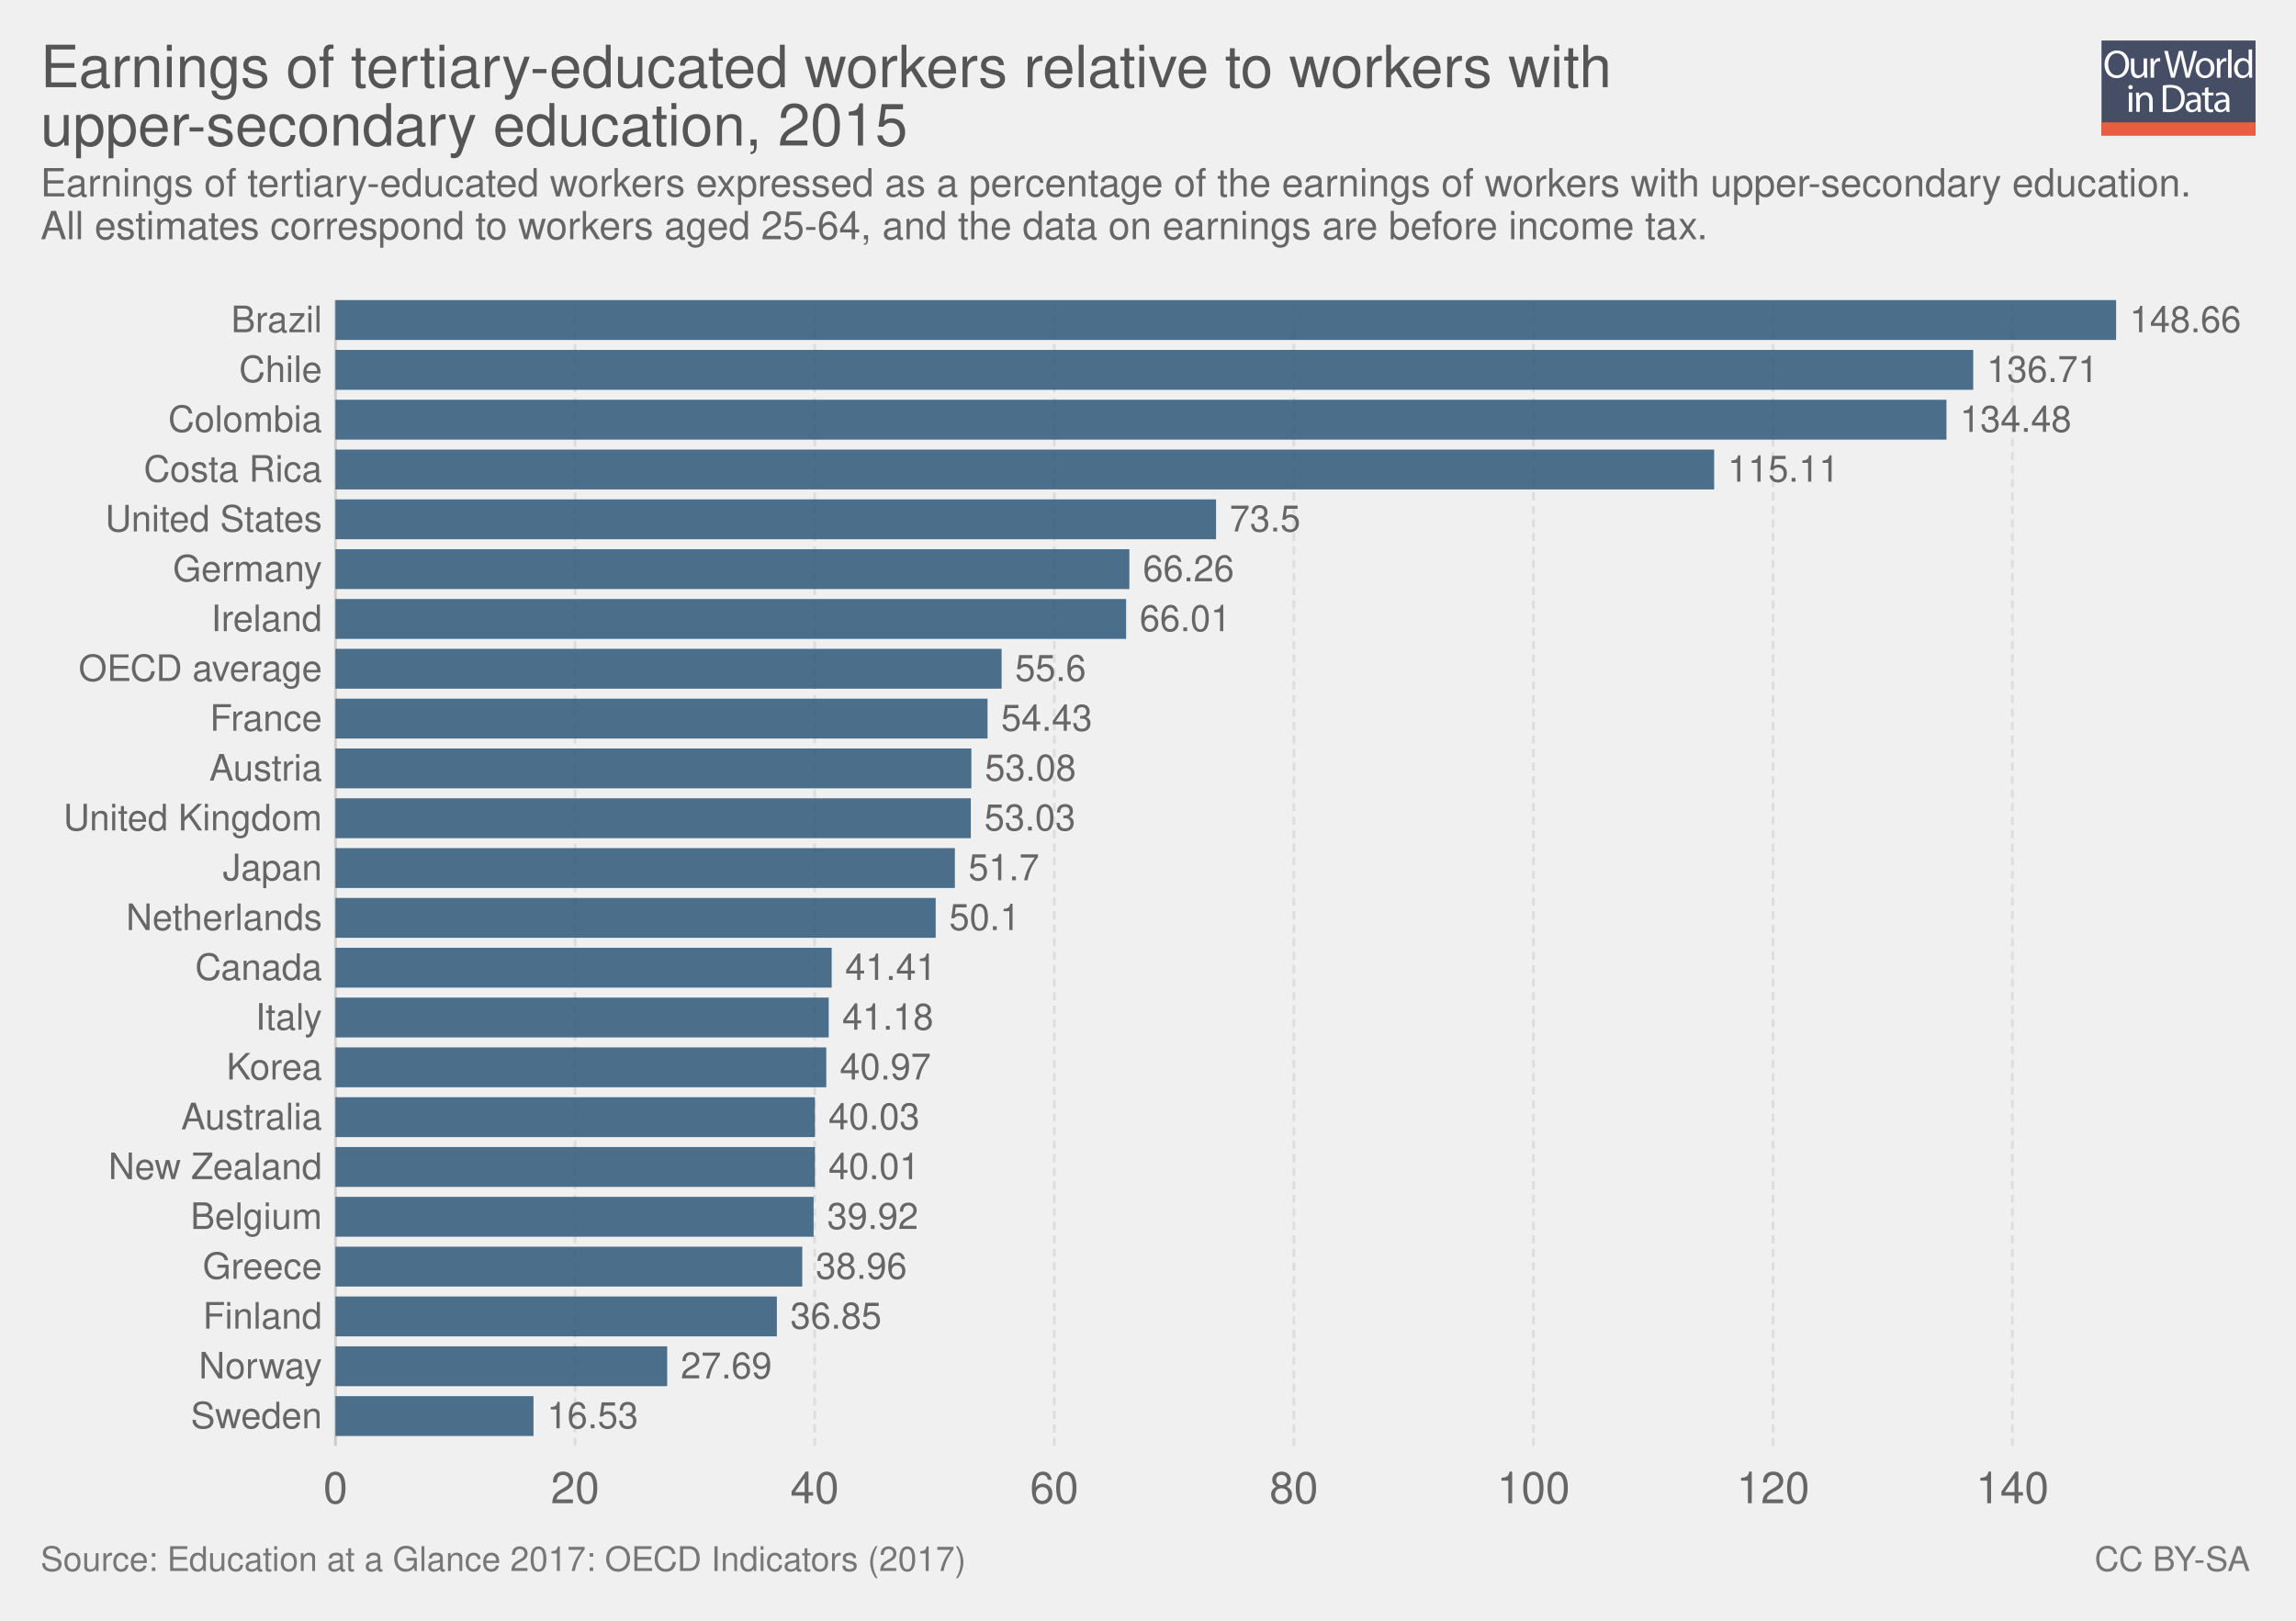
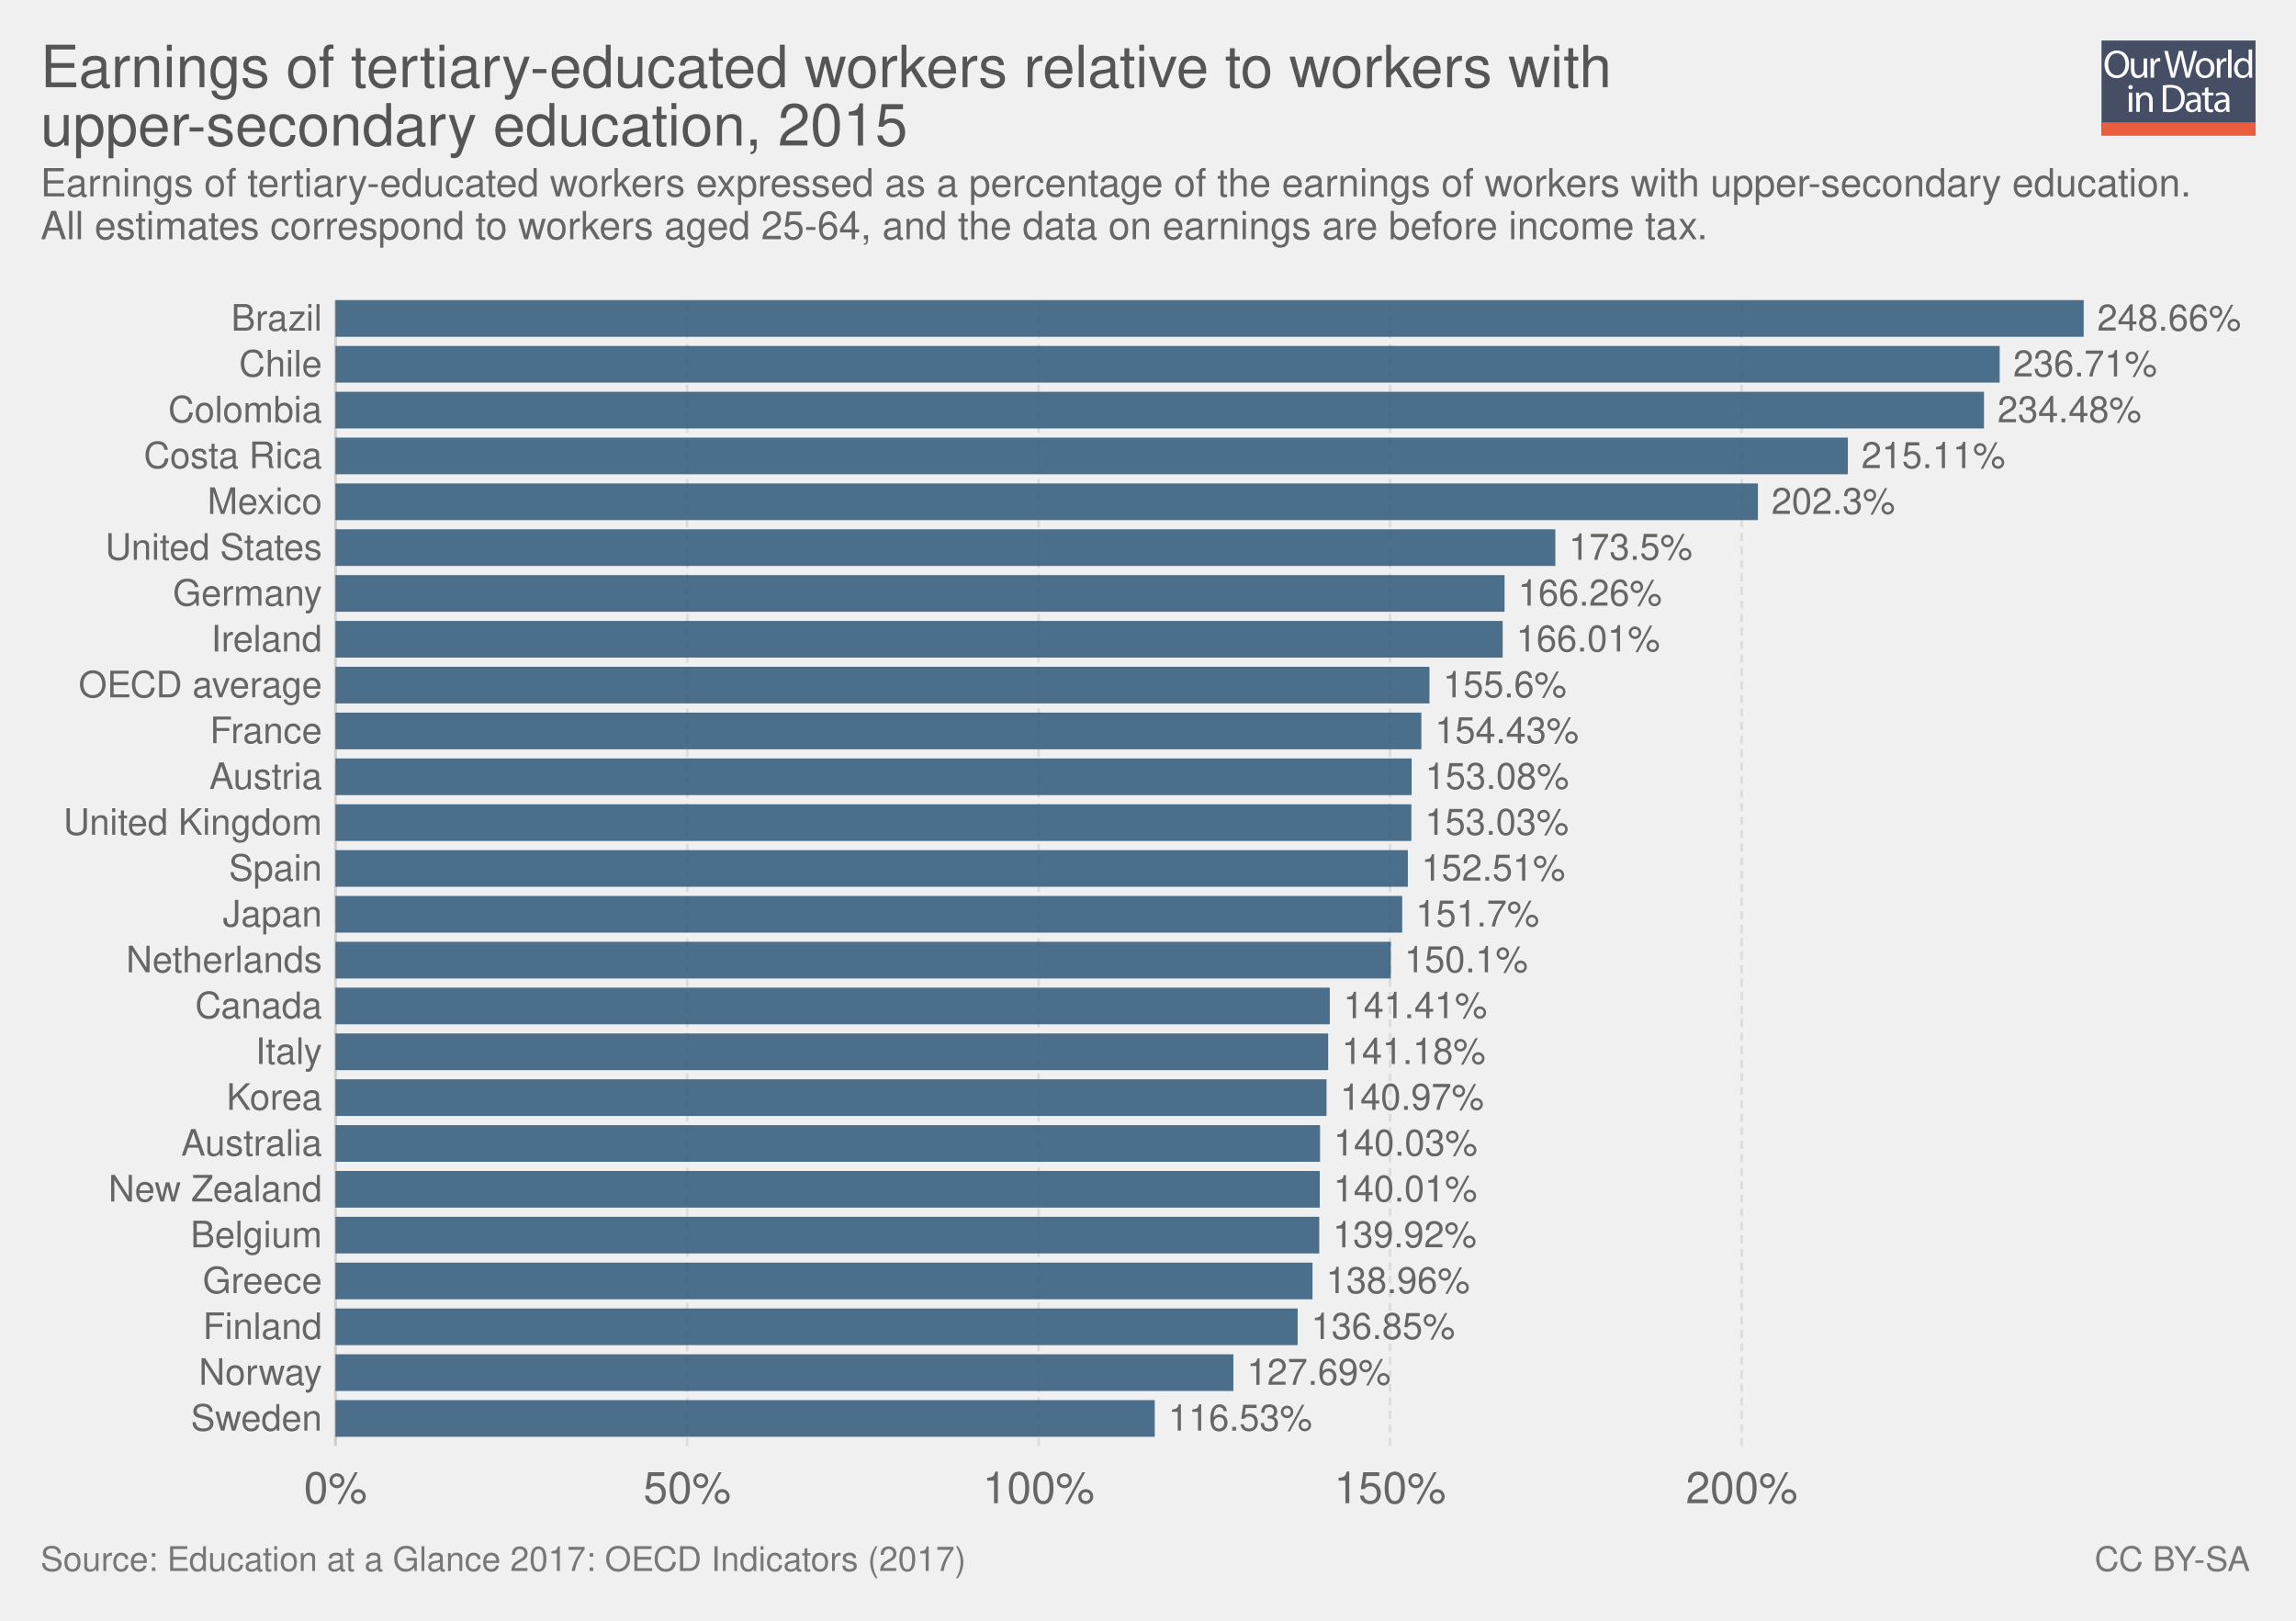
<svg xmlns="http://www.w3.org/2000/svg" xmlns:xlink="http://www.w3.org/1999/xlink" version="1.1" style="font-family: 'Helvetica Neue', Helvetica, Arial, sans-serif; font-size: 18px; background-color: white; text-rendering: optimizeLegibility; -webkit-font-smoothing: antialiased;" width="850" height="600">
  <g class="ChartTab">
    <g class="HeaderView">
      <g opacity="0.8" transform="translate(778, 15) scale(0.27)">
        <a xlink:href="https://ourworldindata.org" target="_blank">
          <g>
            <rect x="0" y="0" fill="#1B2543" width="211.2" height="130.1" />
            <rect x="0" y="112.2" fill="#E63912" width="211.2" height="17.9" />
            <g>
              <rect x="1.2" y="12.3" fill="none" width="210.2" height="99.2" />
              <path fill="#FFFFFF" d="M37.8,32.2c0,12.7-7.7,19.4-17.1,19.4c-9.7,0-16.6-7.5-16.6-18.7c0-11.7,7.3-19.3,17.1-19.3 C31.3,13.7,37.8,21.3,37.8,32.2z M9.2,32.8c0,7.9,4.3,14.9,11.8,14.9c7.5,0,11.8-6.9,11.8-15.3c0-7.3-3.8-14.9-11.8-14.9 C13.1,17.5,9.2,24.8,9.2,32.8z" />
              <path fill="#FFFFFF" d="M62.7,43.8c0,2.7,0.1,5.1,0.2,7.2h-4.3l-0.3-4.3h-0.1c-1.3,2.1-4,4.9-8.8,4.9c-4.2,0-9.1-2.3-9.1-11.6 V24.6h4.8v14.6c0,5,1.5,8.4,5.9,8.4c3.2,0,5.5-2.2,6.3-4.4c0.3-0.7,0.4-1.6,0.4-2.5V24.6h4.8V43.8z" />
              <path fill="#FFFFFF" d="M67.3,32.8c0-3.1-0.1-5.8-0.2-8.2h4.2l0.2,5.2h0.2c1.2-3.5,4.1-5.8,7.3-5.8c0.5,0,0.9,0.1,1.4,0.2v4.5 c-0.5-0.1-1-0.2-1.6-0.2c-3.4,0-5.8,2.6-6.5,6.2c-0.1,0.7-0.2,1.4-0.2,2.2V51h-4.8V32.8z" />
              <path fill="#FFFFFF" d="M95.4,51l-9.4-36.8h5l4.4,18.6c1.1,4.6,2.1,9.2,2.7,12.7h0.1c0.6-3.7,1.8-8,3-12.8l4.9-18.5h5l4.5,18.7 c1,4.4,2,8.7,2.6,12.6h0.1c0.8-4,1.8-8.1,3-12.7l4.9-18.5h4.9L120.6,51h-5L111,31.9c-1.1-4.7-1.9-8.3-2.4-12h-0.1 c-0.7,3.7-1.5,7.3-2.8,12L100.4,51H95.4z" />
              <path fill="#FFFFFF" d="M154.9,37.6c0,9.8-6.8,14-13.2,14c-7.2,0-12.7-5.2-12.7-13.6c0-8.8,5.8-14,13.1-14 C149.8,24,154.9,29.5,154.9,37.6z M133.9,37.9c0,5.8,3.3,10.1,8,10.1c4.6,0,8-4.3,8-10.3c0-4.5-2.2-10.1-7.9-10.1 C136.3,27.6,133.9,32.8,133.9,37.9z" />
              <path fill="#FFFFFF" d="M158.2,32.8c0-3.1-0.1-5.8-0.2-8.2h4.2l0.2,5.2h0.2c1.2-3.5,4.1-5.8,7.3-5.8c0.5,0,0.9,0.1,1.4,0.2v4.5 c-0.5-0.1-1-0.2-1.6-0.2c-3.4,0-5.8,2.6-6.5,6.2c-0.1,0.7-0.2,1.4-0.2,2.2V51h-4.8V32.8z" />
              <path fill="#FFFFFF" d="M173.5,12.3h4.8V51h-4.8V12.3z" />
              <path fill="#FFFFFF" d="M206.5,12.3v31.9c0,2.3,0.1,5,0.2,6.8h-4.3l-0.2-4.6H202c-1.5,2.9-4.7,5.2-9,5.2 c-6.4,0-11.3-5.4-11.3-13.4c-0.1-8.8,5.4-14.2,11.9-14.2c4,0,6.8,1.9,8,4h0.1V12.3H206.5z M201.7,35.4c0-0.6-0.1-1.4-0.2-2 c-0.7-3.1-3.3-5.6-6.9-5.6c-5,0-7.9,4.4-7.9,10.2c0,5.3,2.6,9.8,7.8,9.8c3.2,0,6.2-2.1,7.1-5.7c0.2-0.7,0.2-1.3,0.2-2.1V35.4z" />
              <path fill="#FFFFFF" d="M42.8,64c0.1,1.6-1.1,2.9-3.1,2.9c-1.7,0-2.9-1.3-2.9-2.9c0-1.7,1.3-3,3-3C41.7,61,42.8,62.3,42.8,64z M37.4,97.8V71.4h4.8v26.4H37.4z" />
              <path fill="#FFFFFF" d="M47.5,78.6c0-2.7-0.1-5-0.2-7.1h4.3l0.3,4.4h0.1c1.3-2.5,4.4-5,8.8-5c3.7,0,9.4,2.2,9.4,11.2v15.8h-4.8 V82.6c0-4.3-1.6-7.8-6.1-7.8c-3.2,0-5.6,2.2-6.5,4.9c-0.2,0.6-0.3,1.4-0.3,2.2v15.9h-4.8V78.6z" />
              <path fill="#FFFFFF" d="M84,61.6c2.9-0.4,6.3-0.8,10.1-0.8c6.8,0,11.7,1.6,14.9,4.6c3.3,3,5.2,7.3,5.2,13.2c0,6-1.9,10.9-5.3,14.3 c-3.4,3.4-9.1,5.3-16.3,5.3c-3.4,0-6.2-0.2-8.6-0.4V61.6z M88.8,94.1c1.2,0.2,3,0.3,4.8,0.3c10.2,0,15.7-5.7,15.7-15.6 c0.1-8.7-4.9-14.2-14.9-14.2c-2.5,0-4.3,0.2-5.6,0.5V94.1z" />
              <path fill="#FFFFFF" d="M132.1,97.8l-0.4-3.3h-0.2c-1.5,2.1-4.3,3.9-8.1,3.9c-5.4,0-8.1-3.8-8.1-7.6c0-6.4,5.7-9.9,15.9-9.8v-0.5 c0-2.2-0.6-6.1-6-6.1c-2.5,0-5,0.8-6.9,2l-1.1-3.2c2.2-1.4,5.4-2.3,8.7-2.3c8.1,0,10.1,5.5,10.1,10.8v9.9c0,2.3,0.1,4.5,0.4,6.3 H132.1z M131.4,84.4c-5.3-0.1-11.2,0.8-11.2,5.9c0,3.1,2.1,4.6,4.5,4.6c3.4,0,5.6-2.2,6.4-4.4c0.2-0.5,0.3-1,0.3-1.5V84.4z" />
              <path fill="#FFFFFF" d="M146.6,63.9v7.6h6.9v3.7h-6.9v14.2c0,3.3,0.9,5.1,3.6,5.1c1.3,0,2.2-0.2,2.8-0.3l0.2,3.6 c-0.9,0.4-2.4,0.7-4.3,0.7c-2.2,0-4-0.7-5.2-2c-1.4-1.4-1.9-3.8-1.9-6.9V75.1h-4.1v-3.7h4.1v-6.3L146.6,63.9z" />
              <path fill="#FFFFFF" d="M171.4,97.8l-0.4-3.3h-0.2c-1.5,2.1-4.3,3.9-8.1,3.9c-5.4,0-8.1-3.8-8.1-7.6c0-6.4,5.7-9.9,15.9-9.8v-0.5 c0-2.2-0.6-6.1-6-6.1c-2.5,0-5,0.8-6.9,2l-1.1-3.2c2.2-1.4,5.4-2.3,8.7-2.3c8.1,0,10.1,5.5,10.1,10.8v9.9c0,2.3,0.1,4.5,0.4,6.3 H171.4z M170.7,84.4c-5.3-0.1-11.2,0.8-11.2,5.9c0,3.1,2.1,4.6,4.5,4.6c3.4,0,5.6-2.2,6.4-4.4c0.2-0.5,0.3-1,0.3-1.5V84.4z" />
            </g>
          </g>
        </a>
      </g>
      <a href="https://ourworldindata.org/grapher/earnings-of-tertiary-educated-workers-relative-to-workers-with-upper-secondary-education" target="_blank">
        <text font-size="21.60" x="15.0" y="32.3" fill="#555">
          <tspan x="15" y="32.28">Earnings of tertiary-educated workers relative to workers with</tspan>
          <tspan x="15" y="53.88">upper-secondary education, 2015</tspan>
        </text>
      </a>
      <text font-size="14.40" x="15.0" y="72.7" fill="#666">
        <tspan x="15" y="72.72">Earnings of tertiary-educated workers expressed as a percentage of the earnings of workers with upper-secondary education.</tspan>
        <tspan x="15" y="88.56">All estimates correspond to workers aged 25-64, and the data on earnings are before income tax.</tspan>
      </text>
    </g>
    <g class="DiscreteBarChart">
      <rect x="15" y="111.1" width="810" height="445.4" opacity="0" fill="rgba(255,255,255,0)" />
      <g class="HorizontalAxis">
-         <text x="124.2" y="556.5" fill="#666" text-anchor="middle" font-size="16.2">0</text>
-         <text x="212.9" y="556.5" fill="#666" text-anchor="middle" font-size="16.2">20</text>
-         <text x="301.6" y="556.5" fill="#666" text-anchor="middle" font-size="16.2">40</text>
-         <text x="390.3" y="556.5" fill="#666" text-anchor="middle" font-size="16.2">60</text>
-         <text x="479" y="556.5" fill="#666" text-anchor="middle" font-size="16.2">80</text>
-         <text x="567.7" y="556.5" fill="#666" text-anchor="middle" font-size="16.2">100</text>
-         <text x="656.4" y="556.5" fill="#666" text-anchor="middle" font-size="16.2">120</text>
-         <text x="745" y="556.5" fill="#666" text-anchor="middle" font-size="16.2">140</text>
+         <text x="124.2" y="556.5" fill="#666" text-anchor="middle" font-size="16.2">0%</text>
+         <text x="254.4" y="556.5" fill="#666" text-anchor="middle" font-size="16.2">50%</text>
+         <text x="384.5" y="556.5" fill="#666" text-anchor="middle" font-size="16.2">100%</text>
+         <text x="514.6" y="556.5" fill="#666" text-anchor="middle" font-size="16.2">150%</text>
+         <text x="644.8" y="556.5" fill="#666" text-anchor="middle" font-size="16.2">200%</text>
      </g>
      <g class="AxisGridLines">
        <line x1="124.2" y1="535.30" x2="124.2" y2="111.10" stroke="#ccc" />
-         <line x1="212.9" y1="535.30" x2="212.9" y2="111.10" stroke="#ddd" stroke-dasharray="3,2" />
-         <line x1="301.6" y1="535.30" x2="301.6" y2="111.10" stroke="#ddd" stroke-dasharray="3,2" />
-         <line x1="390.3" y1="535.30" x2="390.3" y2="111.10" stroke="#ddd" stroke-dasharray="3,2" />
-         <line x1="479" y1="535.30" x2="479" y2="111.10" stroke="#ddd" stroke-dasharray="3,2" />
-         <line x1="567.7" y1="535.30" x2="567.7" y2="111.10" stroke="#ddd" stroke-dasharray="3,2" />
-         <line x1="656.4" y1="535.30" x2="656.4" y2="111.10" stroke="#ddd" stroke-dasharray="3,2" />
-         <line x1="745" y1="535.30" x2="745" y2="111.10" stroke="#ddd" stroke-dasharray="3,2" />
+         <line x1="254.4" y1="535.30" x2="254.4" y2="111.10" stroke="#ddd" stroke-dasharray="3,2" />
+         <line x1="384.5" y1="535.30" x2="384.5" y2="111.10" stroke="#ddd" stroke-dasharray="3,2" />
+         <line x1="514.6" y1="535.30" x2="514.6" y2="111.10" stroke="#ddd" stroke-dasharray="3,2" />
+         <line x1="644.8" y1="535.30" x2="644.8" y2="111.10" stroke="#ddd" stroke-dasharray="3,2" />
      </g>
      <g class="bar">
-         <text x="119.242" y="118.477" fill="#666" dominant-baseline="middle" text-anchor="end" font-size="13.5">Brazil</text>
-         <rect x="124.2" y="111.1" width="659.2" height="14.755" fill="#2E5778" opacity="0.85" />
-         <text x="788.4" y="118.477" fill="#666" dominant-baseline="middle" text-anchor="start" font-size="13.5">148.66</text>
+         <text x="119.242" y="117.887" fill="#666" dominant-baseline="middle" text-anchor="end" font-size="13.5">Brazil</text>
+         <rect x="124.2" y="111.1" width="647.2" height="13.574" fill="#2E5778" opacity="0.85" />
+         <text x="776.4" y="117.887" fill="#666" dominant-baseline="middle" text-anchor="start" font-size="13.5">248.66%</text>
      </g>
      <g class="bar">
-         <text x="119.242" y="136.921" fill="#666" dominant-baseline="middle" text-anchor="end" font-size="13.5">Chile</text>
-         <rect x="124.2" y="129.543" width="606.3" height="14.755" fill="#2E5778" opacity="0.85" />
-         <text x="735.5" y="136.921" fill="#666" dominant-baseline="middle" text-anchor="start" font-size="13.5">136.71</text>
+         <text x="119.242" y="134.855" fill="#666" dominant-baseline="middle" text-anchor="end" font-size="13.5">Chile</text>
+         <rect x="124.2" y="128.068" width="616.1" height="13.574" fill="#2E5778" opacity="0.85" />
+         <text x="745.3" y="134.855" fill="#666" dominant-baseline="middle" text-anchor="start" font-size="13.5">236.71%</text>
      </g>
      <g class="bar">
-         <text x="119.242" y="155.364" fill="#666" dominant-baseline="middle" text-anchor="end" font-size="13.5">Colombia</text>
-         <rect x="124.2" y="147.987" width="596.4" height="14.755" fill="#2E5778" opacity="0.85" />
-         <text x="725.6" y="155.364" fill="#666" dominant-baseline="middle" text-anchor="start" font-size="13.5">134.48</text>
+         <text x="119.242" y="151.823" fill="#666" dominant-baseline="middle" text-anchor="end" font-size="13.5">Colombia</text>
+         <rect x="124.2" y="145.036" width="610.3" height="13.574" fill="#2E5778" opacity="0.85" />
+         <text x="739.5" y="151.823" fill="#666" dominant-baseline="middle" text-anchor="start" font-size="13.5">234.48%</text>
      </g>
      <g class="bar">
-         <text x="119.242" y="173.808" fill="#666" dominant-baseline="middle" text-anchor="end" font-size="13.5">Costa Rica</text>
-         <rect x="124.2" y="166.43" width="510.4" height="14.755" fill="#2E5778" opacity="0.85" />
-         <text x="639.6" y="173.808" fill="#666" dominant-baseline="middle" text-anchor="start" font-size="13.5">115.11</text>
+         <text x="119.242" y="168.791" fill="#666" dominant-baseline="middle" text-anchor="end" font-size="13.5">Costa Rica</text>
+         <rect x="124.2" y="162.004" width="559.9" height="13.574" fill="#2E5778" opacity="0.85" />
+         <text x="689.1" y="168.791" fill="#666" dominant-baseline="middle" text-anchor="start" font-size="13.5">215.11%</text>
      </g>
      <g class="bar">
-         <text x="119.242" y="192.251" fill="#666" dominant-baseline="middle" text-anchor="end" font-size="13.5">United States</text>
-         <rect x="124.2" y="184.874" width="326" height="14.755" fill="#2E5778" opacity="0.85" />
-         <text x="455.2" y="192.251" fill="#666" dominant-baseline="middle" text-anchor="start" font-size="13.5">73.5</text>
+         <text x="119.242" y="185.759" fill="#666" dominant-baseline="middle" text-anchor="end" font-size="13.5">Mexico</text>
+         <rect x="124.2" y="178.972" width="526.6" height="13.574" fill="#2E5778" opacity="0.85" />
+         <text x="655.8" y="185.759" fill="#666" dominant-baseline="middle" text-anchor="start" font-size="13.5">202.3%</text>
      </g>
      <g class="bar">
-         <text x="119.242" y="210.695" fill="#666" dominant-baseline="middle" text-anchor="end" font-size="13.5">Germany</text>
-         <rect x="124.2" y="203.317" width="293.9" height="14.755" fill="#2E5778" opacity="0.85" />
-         <text x="423.1" y="210.695" fill="#666" dominant-baseline="middle" text-anchor="start" font-size="13.5">66.26</text>
+         <text x="119.242" y="202.727" fill="#666" dominant-baseline="middle" text-anchor="end" font-size="13.5">United States</text>
+         <rect x="124.2" y="195.94" width="451.6" height="13.574" fill="#2E5778" opacity="0.85" />
+         <text x="580.8" y="202.727" fill="#666" dominant-baseline="middle" text-anchor="start" font-size="13.5">173.5%</text>
      </g>
      <g class="bar">
-         <text x="119.242" y="229.138" fill="#666" dominant-baseline="middle" text-anchor="end" font-size="13.5">Ireland</text>
-         <rect x="124.2" y="221.761" width="292.7" height="14.755" fill="#2E5778" opacity="0.85" />
-         <text x="421.9" y="229.138" fill="#666" dominant-baseline="middle" text-anchor="start" font-size="13.5">66.01</text>
+         <text x="119.242" y="219.695" fill="#666" dominant-baseline="middle" text-anchor="end" font-size="13.5">Germany</text>
+         <rect x="124.2" y="212.908" width="432.8" height="13.574" fill="#2E5778" opacity="0.85" />
+         <text x="562" y="219.695" fill="#666" dominant-baseline="middle" text-anchor="start" font-size="13.5">166.26%</text>
      </g>
      <g class="bar">
-         <text x="119.242" y="247.582" fill="#666" dominant-baseline="middle" text-anchor="end" font-size="13.5">OECD average</text>
-         <rect x="124.2" y="240.204" width="246.6" height="14.755" fill="#2E5778" opacity="0.85" />
-         <text x="375.8" y="247.582" fill="#666" dominant-baseline="middle" text-anchor="start" font-size="13.5">55.6</text>
+         <text x="119.242" y="236.663" fill="#666" dominant-baseline="middle" text-anchor="end" font-size="13.5">Ireland</text>
+         <rect x="124.2" y="229.876" width="432.1" height="13.574" fill="#2E5778" opacity="0.85" />
+         <text x="561.3" y="236.663" fill="#666" dominant-baseline="middle" text-anchor="start" font-size="13.5">166.01%</text>
      </g>
      <g class="bar">
-         <text x="119.242" y="266.025" fill="#666" dominant-baseline="middle" text-anchor="end" font-size="13.5">France</text>
-         <rect x="124.2" y="258.648" width="241.4" height="14.755" fill="#2E5778" opacity="0.85" />
-         <text x="370.6" y="266.025" fill="#666" dominant-baseline="middle" text-anchor="start" font-size="13.5">54.43</text>
+         <text x="119.242" y="253.631" fill="#666" dominant-baseline="middle" text-anchor="end" font-size="13.5">OECD average</text>
+         <rect x="124.2" y="246.844" width="405" height="13.574" fill="#2E5778" opacity="0.85" />
+         <text x="534.2" y="253.631" fill="#666" dominant-baseline="middle" text-anchor="start" font-size="13.5">155.6%</text>
      </g>
      <g class="bar">
-         <text x="119.242" y="284.469" fill="#666" dominant-baseline="middle" text-anchor="end" font-size="13.5">Austria</text>
-         <rect x="124.2" y="277.091" width="235.4" height="14.755" fill="#2E5778" opacity="0.85" />
-         <text x="364.6" y="284.469" fill="#666" dominant-baseline="middle" text-anchor="start" font-size="13.5">53.08</text>
+         <text x="119.242" y="270.599" fill="#666" dominant-baseline="middle" text-anchor="end" font-size="13.5">France</text>
+         <rect x="124.2" y="263.812" width="402" height="13.574" fill="#2E5778" opacity="0.85" />
+         <text x="531.2" y="270.599" fill="#666" dominant-baseline="middle" text-anchor="start" font-size="13.5">154.43%</text>
      </g>
      <g class="bar">
-         <text x="119.242" y="302.912" fill="#666" dominant-baseline="middle" text-anchor="end" font-size="13.5">United Kingdom</text>
-         <rect x="124.2" y="295.535" width="235.2" height="14.755" fill="#2E5778" opacity="0.85" />
-         <text x="364.4" y="302.912" fill="#666" dominant-baseline="middle" text-anchor="start" font-size="13.5">53.03</text>
+         <text x="119.242" y="287.567" fill="#666" dominant-baseline="middle" text-anchor="end" font-size="13.5">Austria</text>
+         <rect x="124.2" y="280.78" width="398.4" height="13.574" fill="#2E5778" opacity="0.85" />
+         <text x="527.6" y="287.567" fill="#666" dominant-baseline="middle" text-anchor="start" font-size="13.5">153.08%</text>
      </g>
      <g class="bar">
-         <text x="119.242" y="321.356" fill="#666" dominant-baseline="middle" text-anchor="end" font-size="13.5">Japan</text>
-         <rect x="124.2" y="313.978" width="229.3" height="14.755" fill="#2E5778" opacity="0.85" />
-         <text x="358.5" y="321.356" fill="#666" dominant-baseline="middle" text-anchor="start" font-size="13.5">51.7</text>
+         <text x="119.242" y="304.535" fill="#666" dominant-baseline="middle" text-anchor="end" font-size="13.5">United Kingdom</text>
+         <rect x="124.2" y="297.748" width="398.3" height="13.574" fill="#2E5778" opacity="0.85" />
+         <text x="527.5" y="304.535" fill="#666" dominant-baseline="middle" text-anchor="start" font-size="13.5">153.03%</text>
      </g>
      <g class="bar">
-         <text x="119.242" y="339.799" fill="#666" dominant-baseline="middle" text-anchor="end" font-size="13.5">Netherlands</text>
-         <rect x="124.2" y="332.422" width="222.2" height="14.755" fill="#2E5778" opacity="0.85" />
-         <text x="351.4" y="339.799" fill="#666" dominant-baseline="middle" text-anchor="start" font-size="13.5">50.1</text>
+         <text x="119.242" y="321.503" fill="#666" dominant-baseline="middle" text-anchor="end" font-size="13.5">Spain</text>
+         <rect x="124.2" y="314.716" width="397" height="13.574" fill="#2E5778" opacity="0.85" />
+         <text x="526.2" y="321.503" fill="#666" dominant-baseline="middle" text-anchor="start" font-size="13.5">152.51%</text>
      </g>
      <g class="bar">
-         <text x="119.242" y="358.243" fill="#666" dominant-baseline="middle" text-anchor="end" font-size="13.5">Canada</text>
-         <rect x="124.2" y="350.865" width="183.7" height="14.755" fill="#2E5778" opacity="0.85" />
-         <text x="312.9" y="358.243" fill="#666" dominant-baseline="middle" text-anchor="start" font-size="13.5">41.41</text>
+         <text x="119.242" y="338.471" fill="#666" dominant-baseline="middle" text-anchor="end" font-size="13.5">Japan</text>
+         <rect x="124.2" y="331.684" width="394.9" height="13.574" fill="#2E5778" opacity="0.85" />
+         <text x="524.1" y="338.471" fill="#666" dominant-baseline="middle" text-anchor="start" font-size="13.5">151.7%</text>
      </g>
      <g class="bar">
-         <text x="119.242" y="376.686" fill="#666" dominant-baseline="middle" text-anchor="end" font-size="13.5">Italy</text>
-         <rect x="124.2" y="369.309" width="182.6" height="14.755" fill="#2E5778" opacity="0.85" />
-         <text x="311.8" y="376.686" fill="#666" dominant-baseline="middle" text-anchor="start" font-size="13.5">41.18</text>
+         <text x="119.242" y="355.439" fill="#666" dominant-baseline="middle" text-anchor="end" font-size="13.5">Netherlands</text>
+         <rect x="124.2" y="348.652" width="390.7" height="13.574" fill="#2E5778" opacity="0.85" />
+         <text x="519.9" y="355.439" fill="#666" dominant-baseline="middle" text-anchor="start" font-size="13.5">150.1%</text>
      </g>
      <g class="bar">
-         <text x="119.242" y="395.13" fill="#666" dominant-baseline="middle" text-anchor="end" font-size="13.5">Korea</text>
-         <rect x="124.2" y="387.752" width="181.7" height="14.755" fill="#2E5778" opacity="0.85" />
-         <text x="310.9" y="395.13" fill="#666" dominant-baseline="middle" text-anchor="start" font-size="13.5">40.97</text>
+         <text x="119.242" y="372.407" fill="#666" dominant-baseline="middle" text-anchor="end" font-size="13.5">Canada</text>
+         <rect x="124.2" y="365.62" width="368.1" height="13.574" fill="#2E5778" opacity="0.85" />
+         <text x="497.3" y="372.407" fill="#666" dominant-baseline="middle" text-anchor="start" font-size="13.5">141.41%</text>
      </g>
      <g class="bar">
-         <text x="119.242" y="413.573" fill="#666" dominant-baseline="middle" text-anchor="end" font-size="13.5">Australia</text>
-         <rect x="124.2" y="406.196" width="177.5" height="14.755" fill="#2E5778" opacity="0.85" />
-         <text x="306.7" y="413.573" fill="#666" dominant-baseline="middle" text-anchor="start" font-size="13.5">40.03</text>
+         <text x="119.242" y="389.375" fill="#666" dominant-baseline="middle" text-anchor="end" font-size="13.5">Italy</text>
+         <rect x="124.2" y="382.588" width="367.5" height="13.574" fill="#2E5778" opacity="0.85" />
+         <text x="496.7" y="389.375" fill="#666" dominant-baseline="middle" text-anchor="start" font-size="13.5">141.18%</text>
      </g>
      <g class="bar">
-         <text x="119.242" y="432.017" fill="#666" dominant-baseline="middle" text-anchor="end" font-size="13.5">New Zealand</text>
-         <rect x="124.2" y="424.639" width="177.5" height="14.755" fill="#2E5778" opacity="0.85" />
-         <text x="306.7" y="432.017" fill="#666" dominant-baseline="middle" text-anchor="start" font-size="13.5">40.01</text>
+         <text x="119.242" y="406.343" fill="#666" dominant-baseline="middle" text-anchor="end" font-size="13.5">Korea</text>
+         <rect x="124.2" y="399.556" width="366.9" height="13.574" fill="#2E5778" opacity="0.85" />
+         <text x="496.1" y="406.343" fill="#666" dominant-baseline="middle" text-anchor="start" font-size="13.5">140.97%</text>
      </g>
      <g class="bar">
-         <text x="119.242" y="450.46" fill="#666" dominant-baseline="middle" text-anchor="end" font-size="13.5">Belgium</text>
-         <rect x="124.2" y="443.083" width="177" height="14.755" fill="#2E5778" opacity="0.85" />
-         <text x="306.2" y="450.46" fill="#666" dominant-baseline="middle" text-anchor="start" font-size="13.5">39.92</text>
+         <text x="119.242" y="423.311" fill="#666" dominant-baseline="middle" text-anchor="end" font-size="13.5">Australia</text>
+         <rect x="124.2" y="416.524" width="364.5" height="13.574" fill="#2E5778" opacity="0.85" />
+         <text x="493.7" y="423.311" fill="#666" dominant-baseline="middle" text-anchor="start" font-size="13.5">140.03%</text>
      </g>
      <g class="bar">
-         <text x="119.242" y="468.903" fill="#666" dominant-baseline="middle" text-anchor="end" font-size="13.5">Greece</text>
-         <rect x="124.2" y="461.526" width="172.8" height="14.755" fill="#2E5778" opacity="0.85" />
-         <text x="302" y="468.903" fill="#666" dominant-baseline="middle" text-anchor="start" font-size="13.5">38.96</text>
+         <text x="119.242" y="440.279" fill="#666" dominant-baseline="middle" text-anchor="end" font-size="13.5">New Zealand</text>
+         <rect x="124.2" y="433.492" width="364.4" height="13.574" fill="#2E5778" opacity="0.85" />
+         <text x="493.6" y="440.279" fill="#666" dominant-baseline="middle" text-anchor="start" font-size="13.5">140.01%</text>
      </g>
      <g class="bar">
-         <text x="119.242" y="487.347" fill="#666" dominant-baseline="middle" text-anchor="end" font-size="13.5">Finland</text>
-         <rect x="124.2" y="479.97" width="163.4" height="14.755" fill="#2E5778" opacity="0.85" />
-         <text x="292.6" y="487.347" fill="#666" dominant-baseline="middle" text-anchor="start" font-size="13.5">36.85</text>
+         <text x="119.242" y="457.247" fill="#666" dominant-baseline="middle" text-anchor="end" font-size="13.5">Belgium</text>
+         <rect x="124.2" y="450.46" width="364.2" height="13.574" fill="#2E5778" opacity="0.85" />
+         <text x="493.4" y="457.247" fill="#666" dominant-baseline="middle" text-anchor="start" font-size="13.5">139.92%</text>
      </g>
      <g class="bar">
-         <text x="119.242" y="505.79" fill="#666" dominant-baseline="middle" text-anchor="end" font-size="13.5">Norway</text>
-         <rect x="124.2" y="498.413" width="122.8" height="14.755" fill="#2E5778" opacity="0.85" />
-         <text x="252" y="505.79" fill="#666" dominant-baseline="middle" text-anchor="start" font-size="13.5">27.69</text>
+         <text x="119.242" y="474.215" fill="#666" dominant-baseline="middle" text-anchor="end" font-size="13.5">Greece</text>
+         <rect x="124.2" y="467.428" width="361.7" height="13.574" fill="#2E5778" opacity="0.85" />
+         <text x="490.9" y="474.215" fill="#666" dominant-baseline="middle" text-anchor="start" font-size="13.5">138.96%</text>
      </g>
      <g class="bar">
-         <text x="119.242" y="524.234" fill="#666" dominant-baseline="middle" text-anchor="end" font-size="13.5">Sweden</text>
-         <rect x="124.2" y="516.857" width="73.3" height="14.755" fill="#2E5778" opacity="0.85" />
-         <text x="202.5" y="524.234" fill="#666" dominant-baseline="middle" text-anchor="start" font-size="13.5">16.53</text>
+         <text x="119.242" y="491.183" fill="#666" dominant-baseline="middle" text-anchor="end" font-size="13.5">Finland</text>
+         <rect x="124.2" y="484.396" width="356.2" height="13.574" fill="#2E5778" opacity="0.85" />
+         <text x="485.4" y="491.183" fill="#666" dominant-baseline="middle" text-anchor="start" font-size="13.5">136.85%</text>
+       </g>
+       <g class="bar">
+         <text x="119.242" y="508.151" fill="#666" dominant-baseline="middle" text-anchor="end" font-size="13.5">Norway</text>
+         <rect x="124.2" y="501.364" width="332.4" height="13.574" fill="#2E5778" opacity="0.85" />
+         <text x="461.6" y="508.151" fill="#666" dominant-baseline="middle" text-anchor="start" font-size="13.5">127.69%</text>
+       </g>
+       <g class="bar">
+         <text x="119.242" y="525.119" fill="#666" dominant-baseline="middle" text-anchor="end" font-size="13.5">Sweden</text>
+         <rect x="124.2" y="518.332" width="303.3" height="13.574" fill="#2E5778" opacity="0.85" />
+         <text x="432.5" y="525.119" fill="#666" dominant-baseline="middle" text-anchor="start" font-size="13.5">116.53%</text>
      </g>
    </g>
    <g style="fill: #777;" class="SourcesFooter">
      <g style="fill: #777;" class="clickable">
        <text font-size="12.60" x="15.0" y="581.6">
          <tspan x="15" y="581.58">Source: Education at a Glance 2017: OECD Indicators (2017)</tspan>
        </text>
      </g>
      <text font-size="12.60" x="775.4" y="581.6">
        <tspan x="775.402" y="581.58">
          <a style="fill: #777;" class="cclogo" href="http://creativecommons.org/licenses/by-sa/4.0/deed.en_US" target="_blank">CC BY-SA</a>
        </tspan>
      </text>
    </g>
  </g>
</svg>
